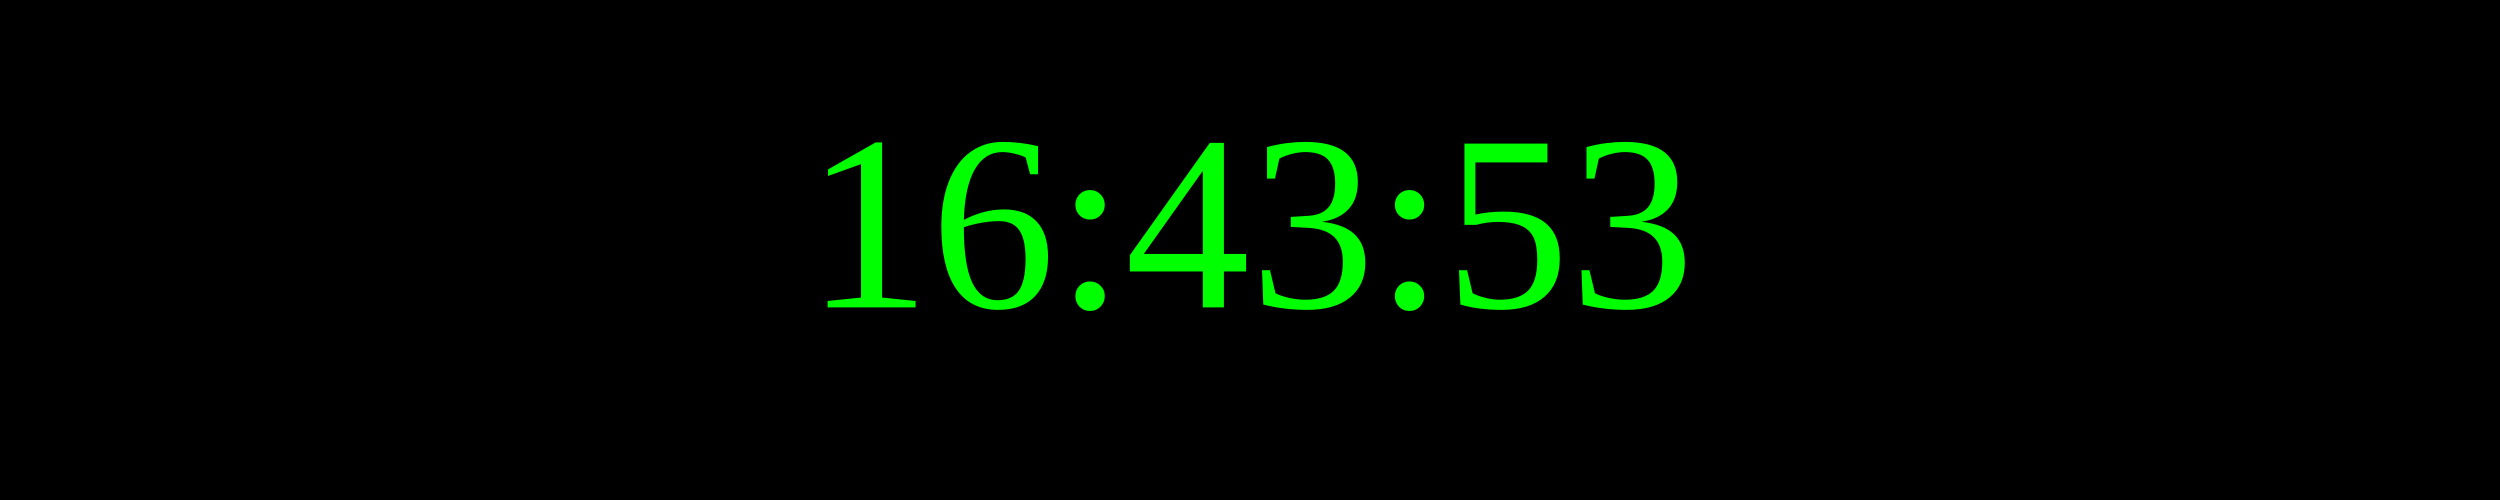
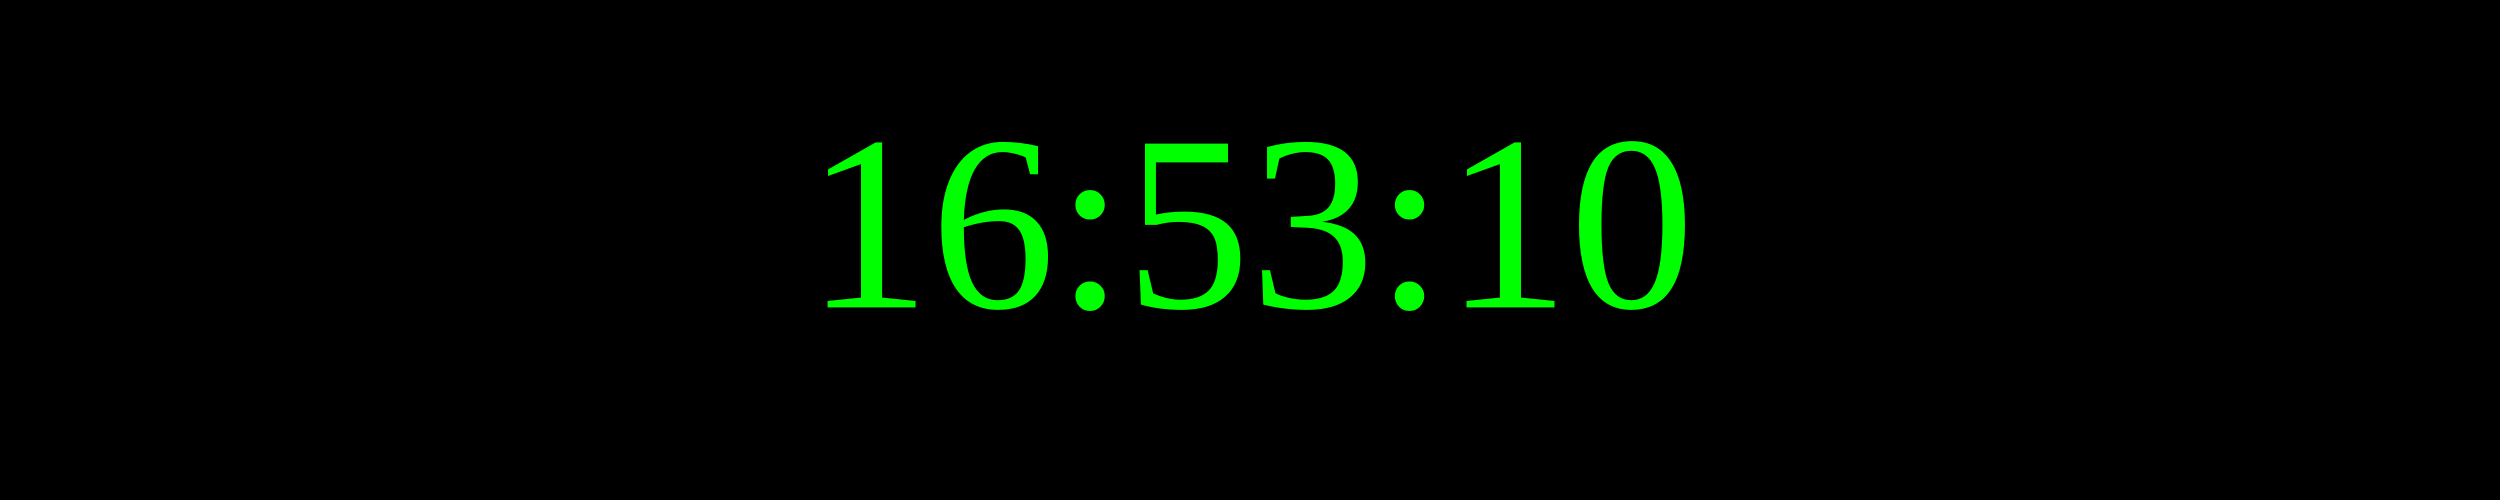
<svg xmlns="http://www.w3.org/2000/svg" width="250" height="50">
  <rect width="100%" height="100%" fill="black" />
  <text x="50%" y="50%" font-size="25" fill="lime" text-anchor="middle" dominant-baseline="middle">
- 16:43:53
+ 16:53:10
</text>
</svg>
